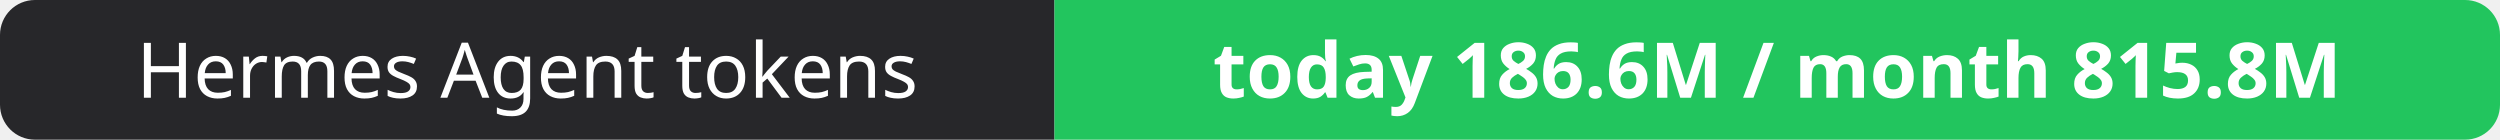
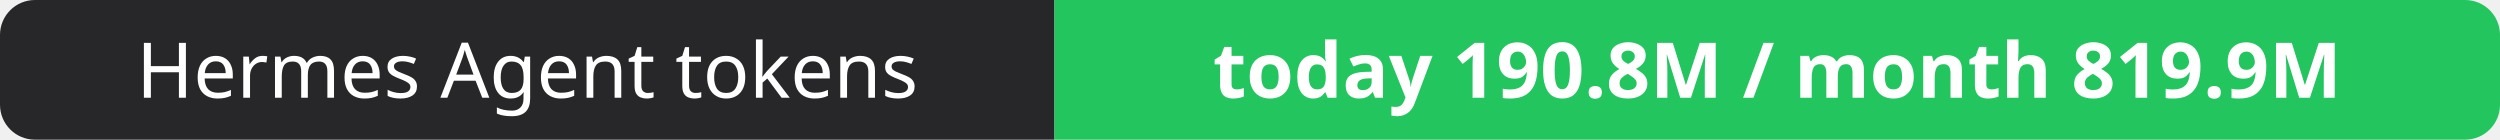
- <svg xmlns="http://www.w3.org/2000/svg" width="358" height="20" role="img" aria-label="Hermes Agent tokens: today 186.6M / month 815.8M">
+ <svg xmlns="http://www.w3.org/2000/svg" width="358" height="20" role="img" aria-label="Hermes Agent tokens: today 190.8M / month 819.9M">
  <clipPath id="r">
    <rect width="358" height="20" rx="5" fill="#fff" />
  </clipPath>
  <g clip-path="url(#r)">
    <rect width="151" height="20" fill="#27272a" />
    <rect x="151" width="207" height="20" fill="#22c55e" />
  </g>
  <g fill="#fff" text-anchor="middle" font-family="Verdana,Geneva,sans-serif" font-size="11">
    <text x="75.5" y="14">Hermes Agent tokens</text>
-     <text x="254.5" y="14" font-weight="700">today 186.6M / month 815.8M</text>
+     <text x="254.5" y="14" font-weight="700">today 190.8M / month 819.9M</text>
  </g>
</svg>
